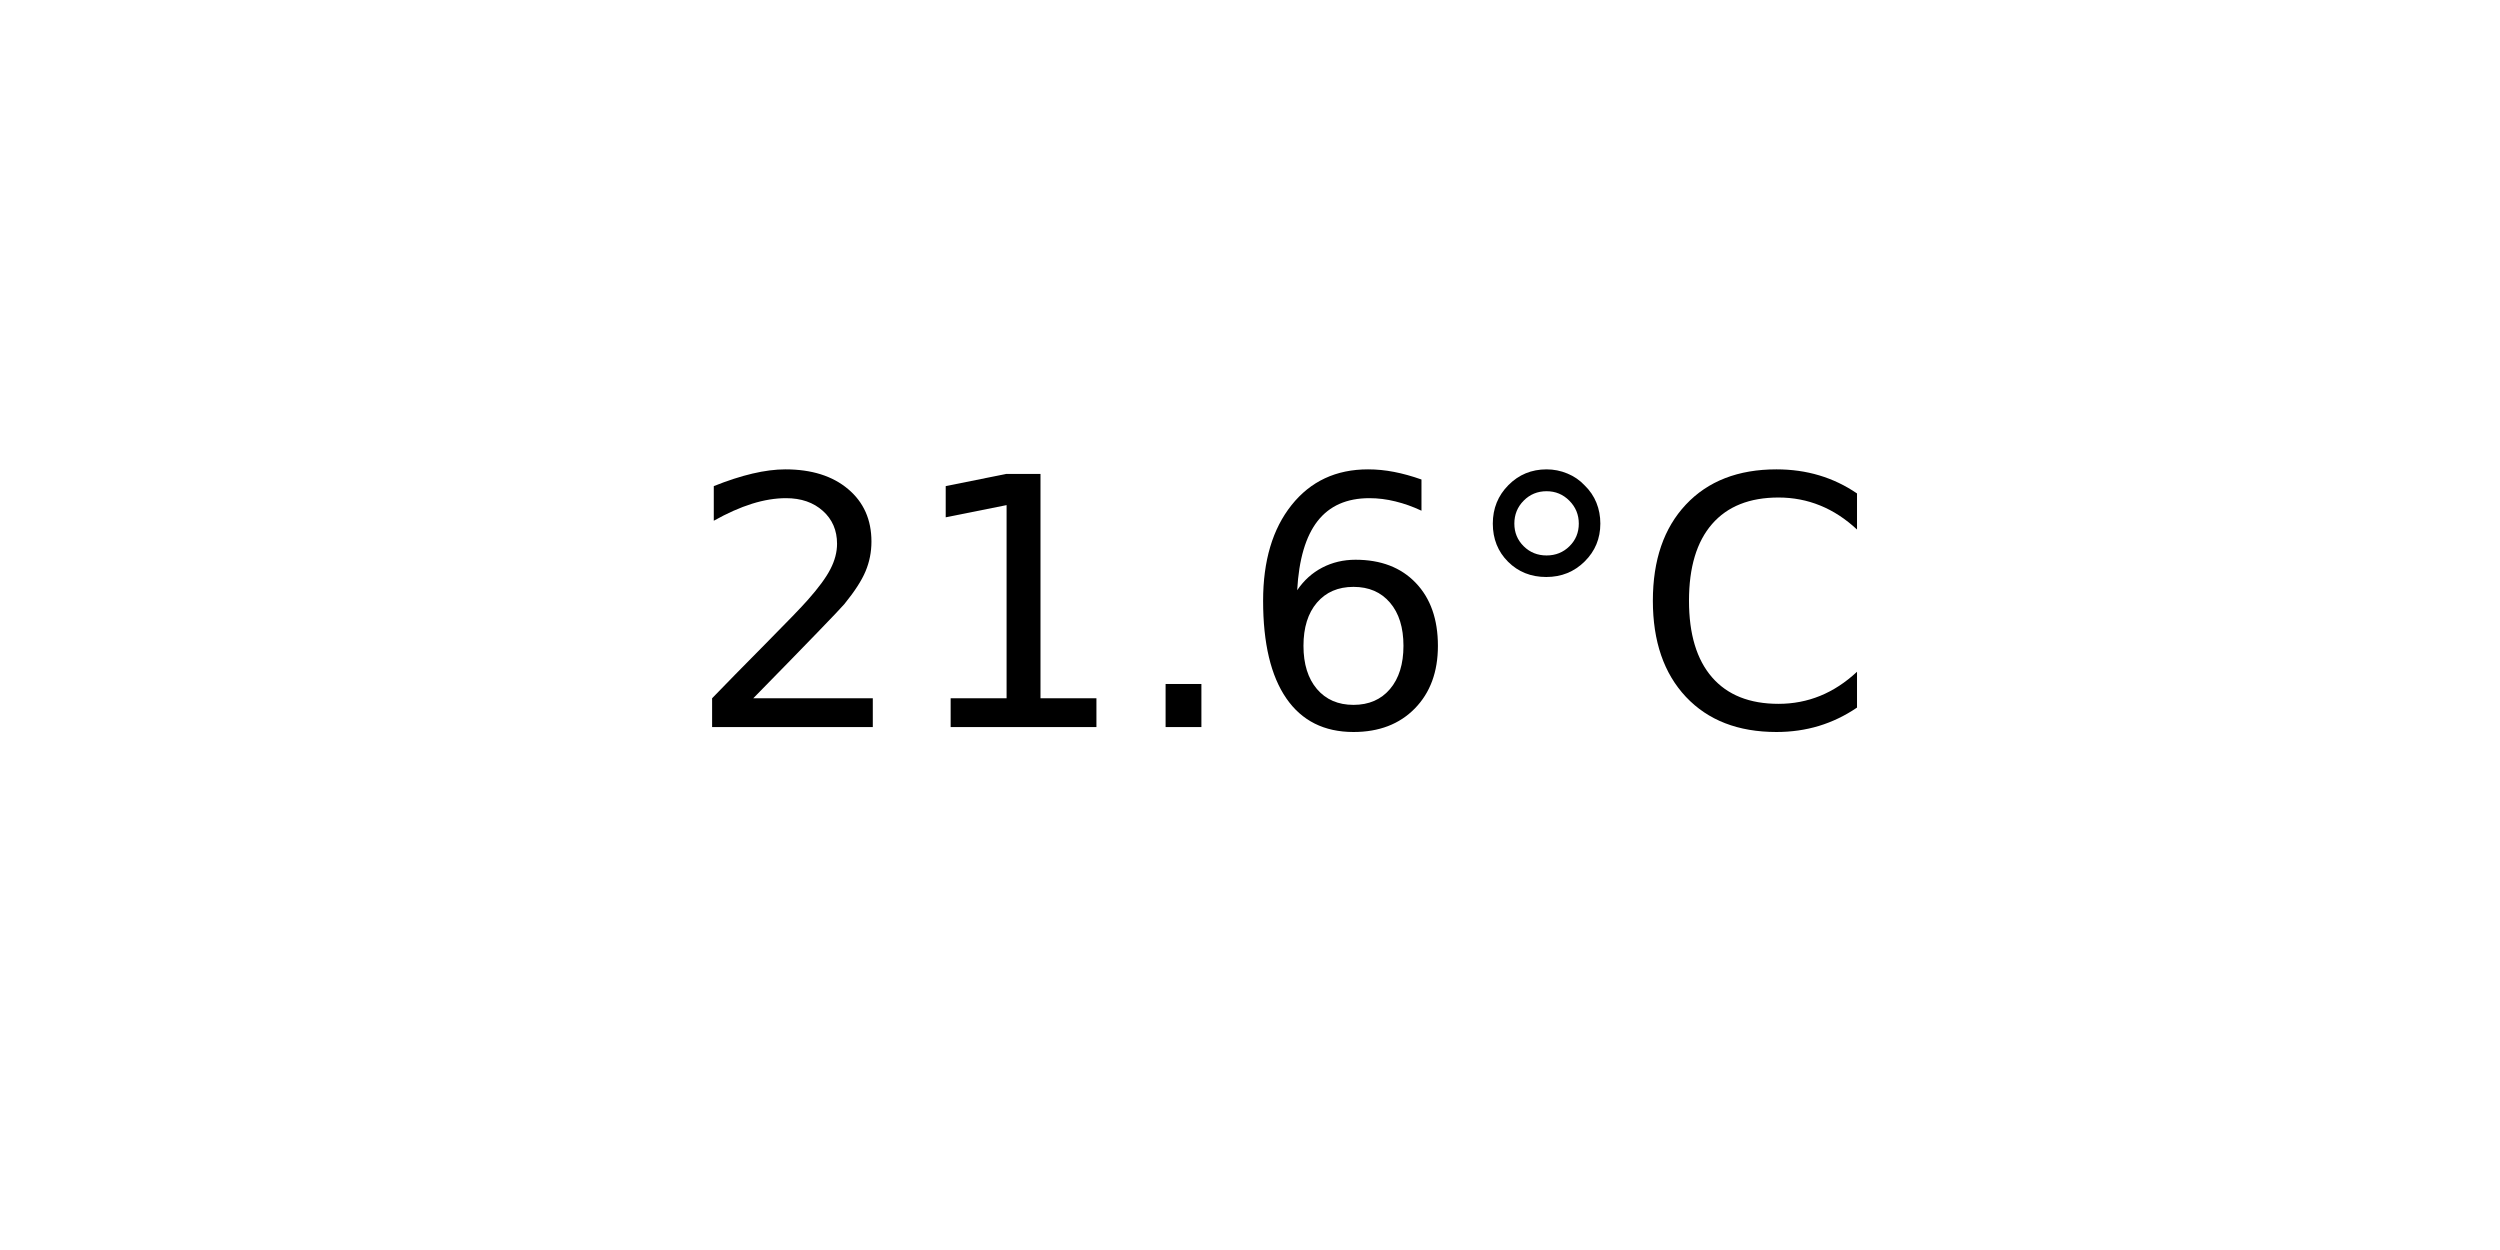
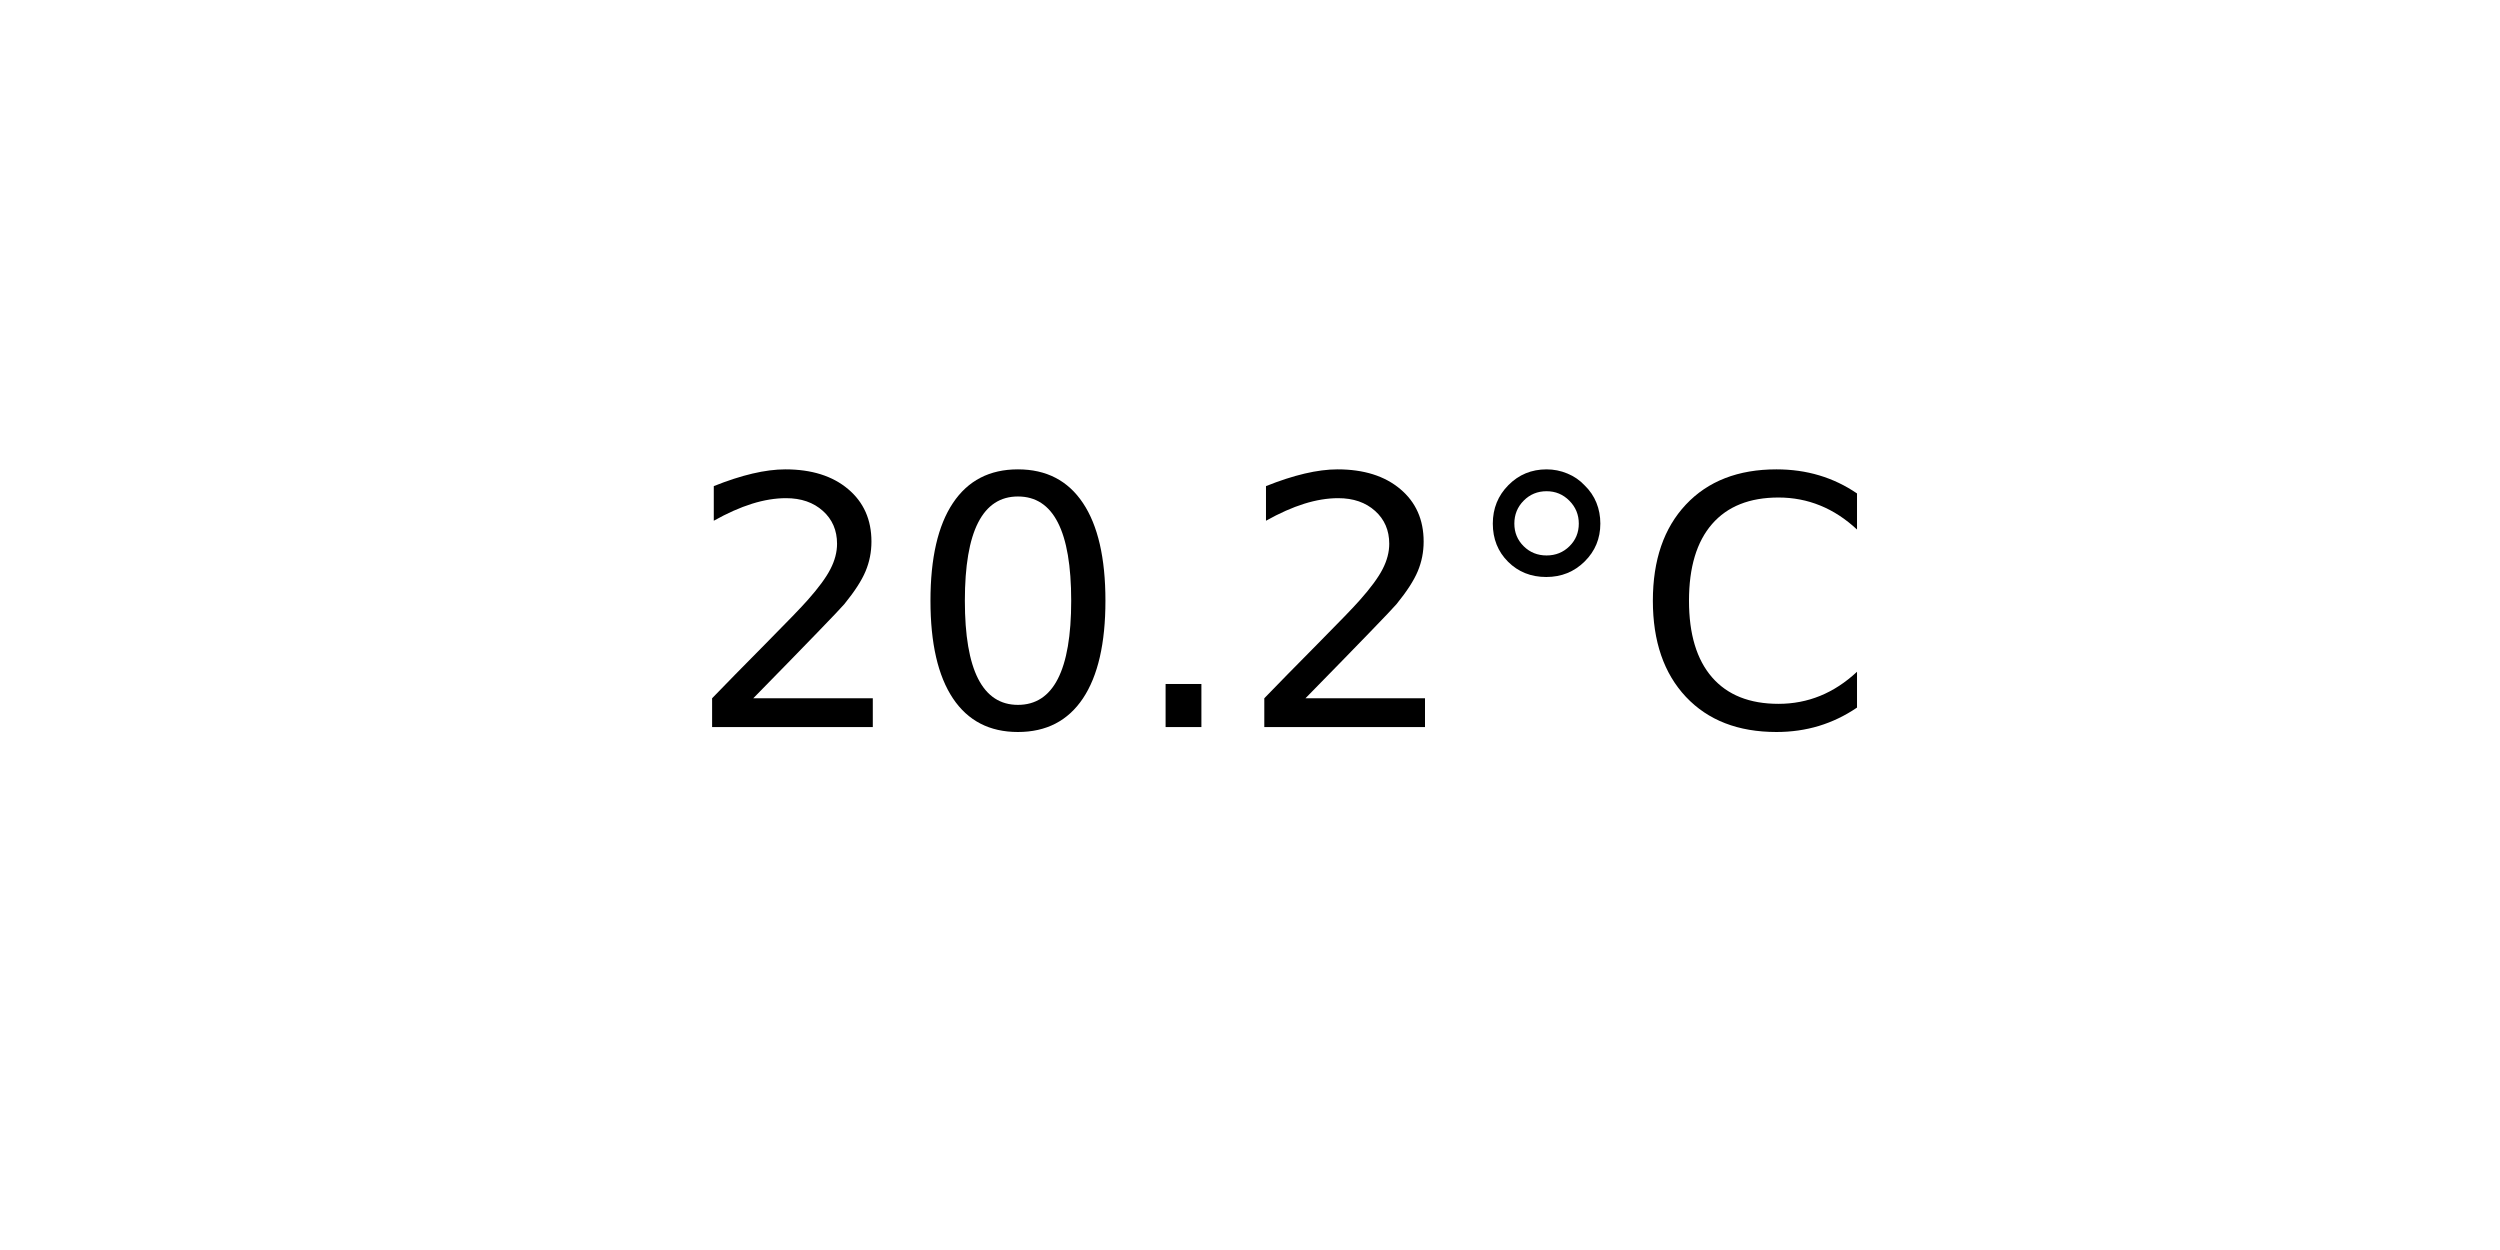
<svg xmlns="http://www.w3.org/2000/svg" xmlns:xlink="http://www.w3.org/1999/xlink" width="72pt" height="36pt" viewBox="0 0 72 36" version="1.1">
  <defs>
    <style type="text/css">*{stroke-linejoin: round; stroke-linecap: butt}</style>
  </defs>
  <g id="figure_1">
    <g id="axes_1">
      <g id="text_1">
        <g transform="translate(19.77578 20.93937) scale(0.1 -0.1)">
          <defs>
            <path id="DejaVuSans-32" d="M 1228 531  L 3431 531  L 3431 0  L 469 0  L 469 531  Q 828 903 1448 1529  Q 2069 2156 2228 2338  Q 2531 2678 2651 2914  Q 2772 3150 2772 3378  Q 2772 3750 2511 3984  Q 2250 4219 1831 4219  Q 1534 4219 1204 4116  Q 875 4013 500 3803  L 500 4441  Q 881 4594 1212 4672  Q 1544 4750 1819 4750  Q 2544 4750 2975 4387  Q 3406 4025 3406 3419  Q 3406 3131 3298 2873  Q 3191 2616 2906 2266  Q 2828 2175 2409 1742  Q 1991 1309 1228 531  z " transform="scale(0.015625)" />
-             <path id="DejaVuSans-31" d="M 794 531  L 1825 531  L 1825 4091  L 703 3866  L 703 4441  L 1819 4666  L 2450 4666  L 2450 531  L 3481 531  L 3481 0  L 794 0  L 794 531  z " transform="scale(0.015625)" />
+             <path id="DejaVuSans-30" d="M 2034 4250  Q 1547 4250 1301 3770  Q 1056 3291 1056 2328  Q 1056 1369 1301 889  Q 1547 409 2034 409  Q 2525 409 2770 889  Q 3016 1369 3016 2328  Q 3016 3291 2770 3770  Q 2525 4250 2034 4250  z M 2034 4750  Q 2819 4750 3233 4129  Q 3647 3509 3647 2328  Q 3647 1150 3233 529  Q 2819 -91 2034 -91  Q 1250 -91 836 529  Q 422 1150 422 2328  Q 422 3509 836 4129  Q 1250 4750 2034 4750  z " transform="scale(0.015625)" />
            <path id="DejaVuSans-2e" d="M 684 794  L 1344 794  L 1344 0  L 684 0  L 684 794  z " transform="scale(0.015625)" />
-             <path id="DejaVuSans-36" d="M 2113 2584  Q 1688 2584 1439 2293  Q 1191 2003 1191 1497  Q 1191 994 1439 701  Q 1688 409 2113 409  Q 2538 409 2786 701  Q 3034 994 3034 1497  Q 3034 2003 2786 2293  Q 2538 2584 2113 2584  z M 3366 4563  L 3366 3988  Q 3128 4100 2886 4159  Q 2644 4219 2406 4219  Q 1781 4219 1451 3797  Q 1122 3375 1075 2522  Q 1259 2794 1537 2939  Q 1816 3084 2150 3084  Q 2853 3084 3261 2657  Q 3669 2231 3669 1497  Q 3669 778 3244 343  Q 2819 -91 2113 -91  Q 1303 -91 875 529  Q 447 1150 447 2328  Q 447 3434 972 4092  Q 1497 4750 2381 4750  Q 2619 4750 2861 4703  Q 3103 4656 3366 4563  z " transform="scale(0.015625)" />
            <path id="DejaVuSans-b0" d="M 1600 4347  Q 1350 4347 1178 4173  Q 1006 4000 1006 3750  Q 1006 3503 1178 3333  Q 1350 3163 1600 3163  Q 1850 3163 2022 3333  Q 2194 3503 2194 3750  Q 2194 3997 2020 4172  Q 1847 4347 1600 4347  z M 1600 4750  Q 1800 4750 1984 4673  Q 2169 4597 2303 4453  Q 2447 4313 2519 4134  Q 2591 3956 2591 3750  Q 2591 3338 2302 3052  Q 2013 2766 1594 2766  Q 1172 2766 890 3047  Q 609 3328 609 3750  Q 609 4169 896 4459  Q 1184 4750 1600 4750  z " transform="scale(0.015625)" />
            <path id="DejaVuSans-43" d="M 4122 4306  L 4122 3641  Q 3803 3938 3442 4084  Q 3081 4231 2675 4231  Q 1875 4231 1450 3742  Q 1025 3253 1025 2328  Q 1025 1406 1450 917  Q 1875 428 2675 428  Q 3081 428 3442 575  Q 3803 722 4122 1019  L 4122 359  Q 3791 134 3420 21  Q 3050 -91 2638 -91  Q 1578 -91 968 557  Q 359 1206 359 2328  Q 359 3453 968 4101  Q 1578 4750 2638 4750  Q 3056 4750 3426 4639  Q 3797 4528 4122 4306  z " transform="scale(0.015625)" />
          </defs>
          <use xlink:href="#DejaVuSans-32" />
-           <use xlink:href="#DejaVuSans-31" x="63.623" />
+           <use xlink:href="#DejaVuSans-30" x="63.623" />
          <use xlink:href="#DejaVuSans-2e" x="127.246" />
-           <use xlink:href="#DejaVuSans-36" x="159.033" />
+           <use xlink:href="#DejaVuSans-32" x="159.033" />
          <use xlink:href="#DejaVuSans-b0" x="222.656" />
          <use xlink:href="#DejaVuSans-43" x="272.656" />
        </g>
      </g>
    </g>
  </g>
</svg>
